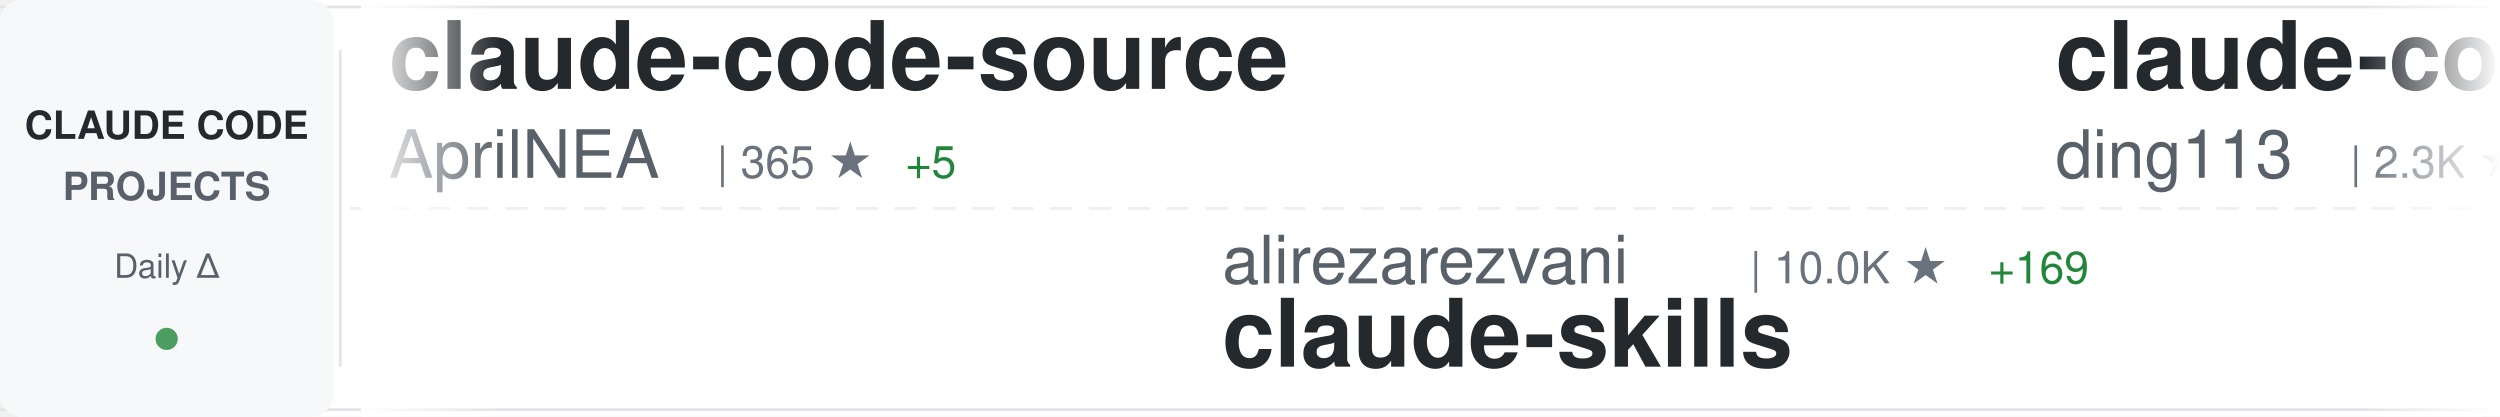
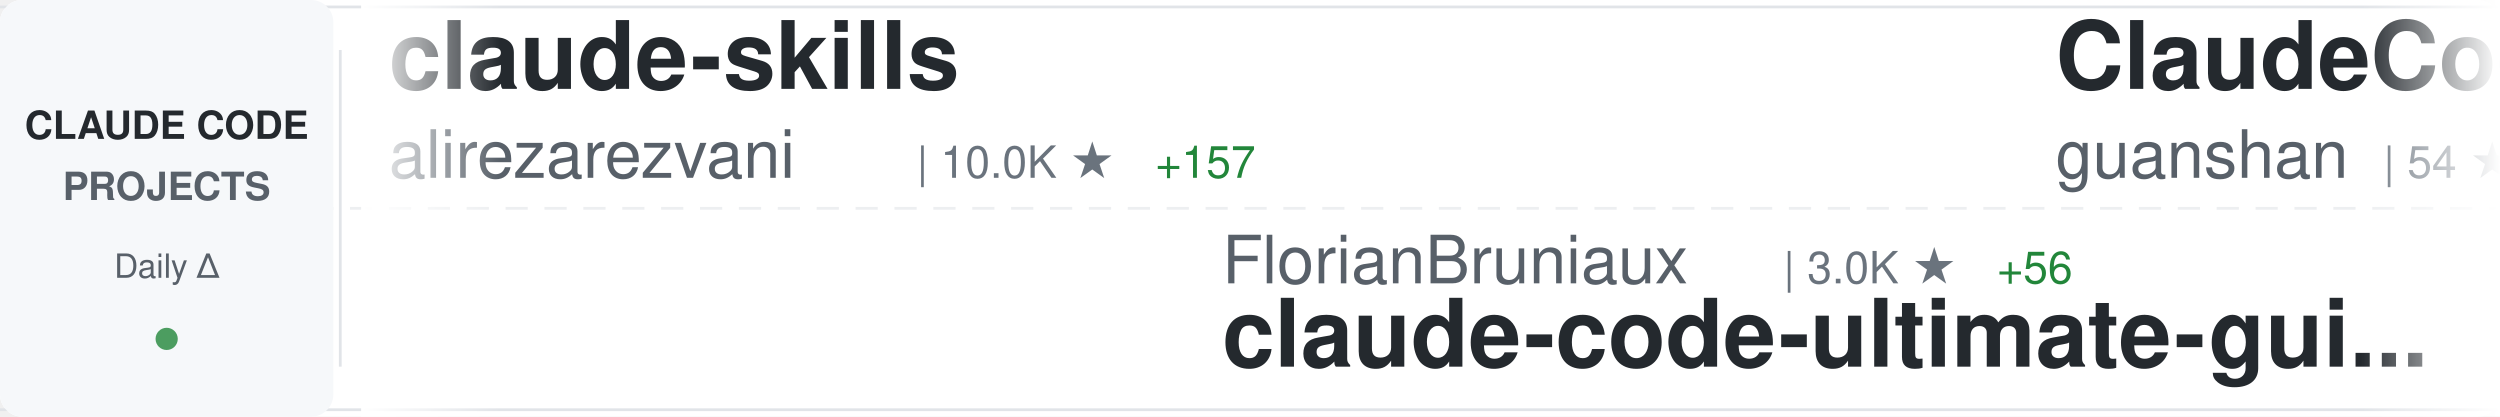
<svg xmlns="http://www.w3.org/2000/svg" width="900" height="150">
  <defs>
    <linearGradient id="awesomeLeftFade" x1="0%" y1="0%" x2="100%" y2="0%">
      <stop offset="0%" style="stop-color:#ffffff;stop-opacity:1" />
      <stop offset="100%" style="stop-color:#ffffff;stop-opacity:0" />
    </linearGradient>
    <linearGradient id="awesomeRightFade" x1="0%" y1="0%" x2="100%" y2="0%">
      <stop offset="0%" style="stop-color:#ffffff;stop-opacity:0" />
      <stop offset="100%" style="stop-color:#ffffff;stop-opacity:1" />
    </linearGradient>
  </defs>
  <rect width="900" height="150" fill="#ffffff" rx="8" />
  <rect x="0" y="2" width="900" height="1" fill="#e1e4e8" />
  <rect x="0" y="147" width="900" height="1" fill="#e1e4e8" />
  <line x1="0" y1="75" x2="900" y2="75" stroke="#e1e4e8" stroke-width="1" stroke-dasharray="8 6" opacity="0.6" />
  <rect x="0" y="0" width="120" height="150" fill="#f6f8fa" rx="8" />
  <text x="60" y="50" font-family="-apple-system, BlinkMacSystemFont, 'Segoe UI', Helvetica, Arial, sans-serif" font-size="14" font-weight="600" fill="#24292e" text-anchor="middle">CLAUDE CODE</text>
  <text x="60" y="72" font-family="-apple-system, BlinkMacSystemFont, 'Segoe UI', Helvetica, Arial, sans-serif" font-size="14" font-weight="600" fill="#586069" text-anchor="middle">PROJECTS</text>
  <text x="60" y="100" font-family="-apple-system, BlinkMacSystemFont, 'Segoe UI', Helvetica, Arial, sans-serif" font-size="12" font-weight="500" fill="#586069" text-anchor="middle">Daily Δ</text>
  <circle cx="60" cy="122" r="4" fill="#22863a" opacity="0.8" />
  <rect x="122" y="18" width="1" height="114" fill="#e1e4e8" />
  <clipPath id="awesomeTickerClip">
    <rect x="130" y="0" width="770" height="150" />
  </clipPath>
  <g clip-path="url(#awesomeTickerClip)">
    <g id="awesomeTickerItems">
      <animateTransform attributeName="transform" attributeType="XML" type="translate" from="0 0" to="-3000 0" dur="54s" repeatCount="indefinite" />
      <g transform="translate(0, 0)">
-         <text x="140" y="32" font-family="-apple-system, BlinkMacSystemFont, 'Segoe UI', Helvetica, Arial, sans-serif" font-size="34" font-weight="600" fill="#24292e">claude-code-source</text>
-         <text x="140" y="64" font-family="-apple-system, BlinkMacSystemFont, 'Segoe UI', Helvetica, Arial, sans-serif" font-size="24" font-weight="400" fill="#586069">AprilNEA</text>
-         <text x="258" y="64" font-family="-apple-system, BlinkMacSystemFont, 'Segoe UI', Helvetica, Arial, sans-serif" font-size="16" font-weight="500" fill="#6a737d">| 365 ★</text>
-         <text x="326" y="64" font-family="-apple-system, BlinkMacSystemFont, 'Segoe UI', Helvetica, Arial, sans-serif" font-size="16" font-weight="500" fill="#22863a"> +5</text>
+         <text x="140" y="32" font-family="-apple-system, BlinkMacSystemFont, 'Segoe UI', Helvetica, Arial, sans-serif" font-size="34" font-weight="600" fill="#24292e">claude-skills</text>
+         <text x="140" y="64" font-family="-apple-system, BlinkMacSystemFont, 'Segoe UI', Helvetica, Arial, sans-serif" font-size="24" font-weight="400" fill="#586069">alirezarezvani</text>
+         <text x="330" y="64" font-family="-apple-system, BlinkMacSystemFont, 'Segoe UI', Helvetica, Arial, sans-serif" font-size="16" font-weight="500" fill="#6a737d">| 10.0K ★</text>
+         <text x="416" y="64" font-family="-apple-system, BlinkMacSystemFont, 'Segoe UI', Helvetica, Arial, sans-serif" font-size="16" font-weight="500" fill="#22863a"> +157</text>
      </g>
      <g transform="translate(300, 0)">
-         <text x="140" y="102" font-family="-apple-system, BlinkMacSystemFont, 'Segoe UI', Helvetica, Arial, sans-serif" font-size="24" font-weight="400" fill="#586069">alirezarezvani</text>
-         <text x="330" y="102" font-family="-apple-system, BlinkMacSystemFont, 'Segoe UI', Helvetica, Arial, sans-serif" font-size="16" font-weight="500" fill="#6a737d">| 10.0K ★</text>
-         <text x="416" y="102" font-family="-apple-system, BlinkMacSystemFont, 'Segoe UI', Helvetica, Arial, sans-serif" font-size="16" font-weight="500" fill="#22863a"> +169</text>
-         <text x="140" y="132" font-family="-apple-system, BlinkMacSystemFont, 'Segoe UI', Helvetica, Arial, sans-serif" font-size="34" font-weight="600" fill="#24292e">claude-skills</text>
+         <text x="140" y="102" font-family="-apple-system, BlinkMacSystemFont, 'Segoe UI', Helvetica, Arial, sans-serif" font-size="24" font-weight="400" fill="#586069">FlorianBruniaux</text>
+         <text x="342" y="102" font-family="-apple-system, BlinkMacSystemFont, 'Segoe UI', Helvetica, Arial, sans-serif" font-size="16" font-weight="500" fill="#6a737d">| 3.0K ★</text>
+         <text x="419" y="102" font-family="-apple-system, BlinkMacSystemFont, 'Segoe UI', Helvetica, Arial, sans-serif" font-size="16" font-weight="500" fill="#22863a"> +56</text>
+         <text x="140" y="132" font-family="-apple-system, BlinkMacSystemFont, 'Segoe UI', Helvetica, Arial, sans-serif" font-size="34" font-weight="600" fill="#24292e">claude-code-ultimate-gui...</text>
      </g>
      <g transform="translate(600, 0)">
-         <text x="140" y="32" font-family="-apple-system, BlinkMacSystemFont, 'Segoe UI', Helvetica, Arial, sans-serif" font-size="34" font-weight="600" fill="#24292e">claude-code-hub</text>
-         <text x="140" y="64" font-family="-apple-system, BlinkMacSystemFont, 'Segoe UI', Helvetica, Arial, sans-serif" font-size="24" font-weight="400" fill="#586069">ding113</text>
-         <text x="246" y="64" font-family="-apple-system, BlinkMacSystemFont, 'Segoe UI', Helvetica, Arial, sans-serif" font-size="16" font-weight="500" fill="#6a737d">| 2.3K ★</text>
-         <text x="323" y="64" font-family="-apple-system, BlinkMacSystemFont, 'Segoe UI', Helvetica, Arial, sans-serif" font-size="16" font-weight="500" fill="#22863a"> +25</text>
+         <text x="140" y="32" font-family="-apple-system, BlinkMacSystemFont, 'Segoe UI', Helvetica, Arial, sans-serif" font-size="34" font-weight="600" fill="#24292e">ClaudeCode</text>
+         <text x="140" y="64" font-family="-apple-system, BlinkMacSystemFont, 'Segoe UI', Helvetica, Arial, sans-serif" font-size="24" font-weight="400" fill="#586069">guanshan</text>
+         <text x="258" y="64" font-family="-apple-system, BlinkMacSystemFont, 'Segoe UI', Helvetica, Arial, sans-serif" font-size="16" font-weight="500" fill="#6a737d">| 54 ★</text>
+         <text x="317" y="64" font-family="-apple-system, BlinkMacSystemFont, 'Segoe UI', Helvetica, Arial, sans-serif" font-size="16" font-weight="500" fill="#22863a"> +2</text>
      </g>
      <g transform="translate(900, 0)">
-         <text x="140" y="102" font-family="-apple-system, BlinkMacSystemFont, 'Segoe UI', Helvetica, Arial, sans-serif" font-size="24" font-weight="400" fill="#586069">snarktank</text>
-         <text x="270" y="102" font-family="-apple-system, BlinkMacSystemFont, 'Segoe UI', Helvetica, Arial, sans-serif" font-size="16" font-weight="500" fill="#6a737d">| 14.6K ★</text>
-         <text x="356" y="102" font-family="-apple-system, BlinkMacSystemFont, 'Segoe UI', Helvetica, Arial, sans-serif" font-size="16" font-weight="500" fill="#22863a"> +75</text>
-         <text x="140" y="132" font-family="-apple-system, BlinkMacSystemFont, 'Segoe UI', Helvetica, Arial, sans-serif" font-size="34" font-weight="600" fill="#24292e">ralph</text>
+         <text x="140" y="102" font-family="-apple-system, BlinkMacSystemFont, 'Segoe UI', Helvetica, Arial, sans-serif" font-size="24" font-weight="400" fill="#586069">affaan-m</text>
+         <text x="258" y="102" font-family="-apple-system, BlinkMacSystemFont, 'Segoe UI', Helvetica, Arial, sans-serif" font-size="16" font-weight="500" fill="#6a737d">| 145.2K ★</text>
+         <text x="353" y="102" font-family="-apple-system, BlinkMacSystemFont, 'Segoe UI', Helvetica, Arial, sans-serif" font-size="16" font-weight="500" fill="#22863a"> +2.1K</text>
+         <text x="140" y="132" font-family="-apple-system, BlinkMacSystemFont, 'Segoe UI', Helvetica, Arial, sans-serif" font-size="34" font-weight="600" fill="#24292e">everything-claude-code</text>
      </g>
      <g transform="translate(1200, 0)">
-         <text x="140" y="32" font-family="-apple-system, BlinkMacSystemFont, 'Segoe UI', Helvetica, Arial, sans-serif" font-size="34" font-weight="600" fill="#24292e">claude-code-proxy</text>
-         <text x="140" y="64" font-family="-apple-system, BlinkMacSystemFont, 'Segoe UI', Helvetica, Arial, sans-serif" font-size="24" font-weight="400" fill="#586069">1rgs</text>
-         <text x="210" y="64" font-family="-apple-system, BlinkMacSystemFont, 'Segoe UI', Helvetica, Arial, sans-serif" font-size="16" font-weight="500" fill="#6a737d">| 3.4K ★</text>
-         <text x="287" y="64" font-family="-apple-system, BlinkMacSystemFont, 'Segoe UI', Helvetica, Arial, sans-serif" font-size="16" font-weight="500" fill="#22863a"> +9</text>
+         <text x="140" y="32" font-family="-apple-system, BlinkMacSystemFont, 'Segoe UI', Helvetica, Arial, sans-serif" font-size="34" font-weight="600" fill="#24292e">ralph-claude-code</text>
+         <text x="140" y="64" font-family="-apple-system, BlinkMacSystemFont, 'Segoe UI', Helvetica, Arial, sans-serif" font-size="24" font-weight="400" fill="#586069">frankbria</text>
+         <text x="270" y="64" font-family="-apple-system, BlinkMacSystemFont, 'Segoe UI', Helvetica, Arial, sans-serif" font-size="16" font-weight="500" fill="#6a737d">| 8.5K ★</text>
+         <text x="347" y="64" font-family="-apple-system, BlinkMacSystemFont, 'Segoe UI', Helvetica, Arial, sans-serif" font-size="16" font-weight="500" fill="#22863a"> +30</text>
      </g>
      <g transform="translate(1500, 0)">
-         <text x="140" y="102" font-family="-apple-system, BlinkMacSystemFont, 'Segoe UI', Helvetica, Arial, sans-serif" font-size="24" font-weight="400" fill="#586069">luongnv89</text>
-         <text x="270" y="102" font-family="-apple-system, BlinkMacSystemFont, 'Segoe UI', Helvetica, Arial, sans-serif" font-size="16" font-weight="500" fill="#6a737d">| 22.5K ★</text>
-         <text x="356" y="102" font-family="-apple-system, BlinkMacSystemFont, 'Segoe UI', Helvetica, Arial, sans-serif" font-size="16" font-weight="500" fill="#22863a"> +991</text>
-         <text x="140" y="132" font-family="-apple-system, BlinkMacSystemFont, 'Segoe UI', Helvetica, Arial, sans-serif" font-size="34" font-weight="600" fill="#24292e">claude-howto</text>
+         <text x="140" y="102" font-family="-apple-system, BlinkMacSystemFont, 'Segoe UI', Helvetica, Arial, sans-serif" font-size="24" font-weight="400" fill="#586069">liuup</text>
+         <text x="222" y="102" font-family="-apple-system, BlinkMacSystemFont, 'Segoe UI', Helvetica, Arial, sans-serif" font-size="16" font-weight="500" fill="#6a737d">| 1.1K ★</text>
+         <text x="299" y="102" font-family="-apple-system, BlinkMacSystemFont, 'Segoe UI', Helvetica, Arial, sans-serif" font-size="16" font-weight="500" fill="#22863a"> +95</text>
+         <text x="140" y="132" font-family="-apple-system, BlinkMacSystemFont, 'Segoe UI', Helvetica, Arial, sans-serif" font-size="34" font-weight="600" fill="#24292e">claude-code-analysis</text>
      </g>
      <g transform="translate(1800, 0)">
-         <text x="140" y="32" font-family="-apple-system, BlinkMacSystemFont, 'Segoe UI', Helvetica, Arial, sans-serif" font-size="34" font-weight="600" fill="#24292e">claude-code-templates</text>
-         <text x="140" y="64" font-family="-apple-system, BlinkMacSystemFont, 'Segoe UI', Helvetica, Arial, sans-serif" font-size="24" font-weight="400" fill="#586069">davila7</text>
-         <text x="246" y="64" font-family="-apple-system, BlinkMacSystemFont, 'Segoe UI', Helvetica, Arial, sans-serif" font-size="16" font-weight="500" fill="#6a737d">| 24.3K ★</text>
-         <text x="332" y="64" font-family="-apple-system, BlinkMacSystemFont, 'Segoe UI', Helvetica, Arial, sans-serif" font-size="16" font-weight="500" fill="#22863a"> +51</text>
+         <text x="140" y="32" font-family="-apple-system, BlinkMacSystemFont, 'Segoe UI', Helvetica, Arial, sans-serif" font-size="34" font-weight="600" fill="#24292e">claude-code-settings</text>
+         <text x="140" y="64" font-family="-apple-system, BlinkMacSystemFont, 'Segoe UI', Helvetica, Arial, sans-serif" font-size="24" font-weight="400" fill="#586069">feiskyer</text>
+         <text x="258" y="64" font-family="-apple-system, BlinkMacSystemFont, 'Segoe UI', Helvetica, Arial, sans-serif" font-size="16" font-weight="500" fill="#6a737d">| 1.4K ★</text>
+         <text x="335" y="64" font-family="-apple-system, BlinkMacSystemFont, 'Segoe UI', Helvetica, Arial, sans-serif" font-size="16" font-weight="500" fill="#22863a"> +2</text>
      </g>
      <g transform="translate(2100, 0)">
-         <text x="140" y="102" font-family="-apple-system, BlinkMacSystemFont, 'Segoe UI', Helvetica, Arial, sans-serif" font-size="24" font-weight="400" fill="#586069">guanshan</text>
-         <text x="258" y="102" font-family="-apple-system, BlinkMacSystemFont, 'Segoe UI', Helvetica, Arial, sans-serif" font-size="16" font-weight="500" fill="#6a737d">| 54 ★</text>
-         <text x="317" y="102" font-family="-apple-system, BlinkMacSystemFont, 'Segoe UI', Helvetica, Arial, sans-serif" font-size="16" font-weight="500" fill="#22863a"> +2</text>
-         <text x="140" y="132" font-family="-apple-system, BlinkMacSystemFont, 'Segoe UI', Helvetica, Arial, sans-serif" font-size="34" font-weight="600" fill="#24292e">ClaudeCode</text>
+         <text x="140" y="102" font-family="-apple-system, BlinkMacSystemFont, 'Segoe UI', Helvetica, Arial, sans-serif" font-size="24" font-weight="400" fill="#586069">zstmfhy</text>
+         <text x="246" y="102" font-family="-apple-system, BlinkMacSystemFont, 'Segoe UI', Helvetica, Arial, sans-serif" font-size="16" font-weight="500" fill="#6a737d">| 189 ★</text>
+         <text x="314" y="102" font-family="-apple-system, BlinkMacSystemFont, 'Segoe UI', Helvetica, Arial, sans-serif" font-size="16" font-weight="500" fill="#22863a"> +1</text>
+         <text x="140" y="132" font-family="-apple-system, BlinkMacSystemFont, 'Segoe UI', Helvetica, Arial, sans-serif" font-size="34" font-weight="600" fill="#24292e">Claude-code</text>
      </g>
      <g transform="translate(2400, 0)">
-         <text x="140" y="32" font-family="-apple-system, BlinkMacSystemFont, 'Segoe UI', Helvetica, Arial, sans-serif" font-size="34" font-weight="600" fill="#24292e">antigravity-awesome-skil...</text>
-         <text x="140" y="64" font-family="-apple-system, BlinkMacSystemFont, 'Segoe UI', Helvetica, Arial, sans-serif" font-size="24" font-weight="400" fill="#586069">sickn33</text>
-         <text x="246" y="64" font-family="-apple-system, BlinkMacSystemFont, 'Segoe UI', Helvetica, Arial, sans-serif" font-size="16" font-weight="500" fill="#6a737d">| 31.4K ★</text>
-         <text x="332" y="64" font-family="-apple-system, BlinkMacSystemFont, 'Segoe UI', Helvetica, Arial, sans-serif" font-size="16" font-weight="500" fill="#22863a"> +255</text>
+         <text x="140" y="32" font-family="-apple-system, BlinkMacSystemFont, 'Segoe UI', Helvetica, Arial, sans-serif" font-size="34" font-weight="600" fill="#24292e">claudecodeui</text>
+         <text x="140" y="64" font-family="-apple-system, BlinkMacSystemFont, 'Segoe UI', Helvetica, Arial, sans-serif" font-size="24" font-weight="400" fill="#586069">siteboon</text>
+         <text x="258" y="64" font-family="-apple-system, BlinkMacSystemFont, 'Segoe UI', Helvetica, Arial, sans-serif" font-size="16" font-weight="500" fill="#6a737d">| 9.6K ★</text>
+         <text x="335" y="64" font-family="-apple-system, BlinkMacSystemFont, 'Segoe UI', Helvetica, Arial, sans-serif" font-size="16" font-weight="500" fill="#22863a"> +35</text>
      </g>
      <g transform="translate(2700, 0)">
-         <text x="140" y="102" font-family="-apple-system, BlinkMacSystemFont, 'Segoe UI', Helvetica, Arial, sans-serif" font-size="24" font-weight="400" fill="#586069">OneRedOak</text>
-         <text x="270" y="102" font-family="-apple-system, BlinkMacSystemFont, 'Segoe UI', Helvetica, Arial, sans-serif" font-size="16" font-weight="500" fill="#6a737d">| 3.8K ★</text>
-         <text x="347" y="102" font-family="-apple-system, BlinkMacSystemFont, 'Segoe UI', Helvetica, Arial, sans-serif" font-size="16" font-weight="500" fill="#22863a"> +4</text>
-         <text x="140" y="132" font-family="-apple-system, BlinkMacSystemFont, 'Segoe UI', Helvetica, Arial, sans-serif" font-size="34" font-weight="600" fill="#24292e">claude-code-workflows</text>
+         <text x="140" y="102" font-family="-apple-system, BlinkMacSystemFont, 'Segoe UI', Helvetica, Arial, sans-serif" font-size="24" font-weight="400" fill="#586069">obra</text>
+         <text x="210" y="102" font-family="-apple-system, BlinkMacSystemFont, 'Segoe UI', Helvetica, Arial, sans-serif" font-size="16" font-weight="500" fill="#6a737d">| 139.8K ★</text>
+         <text x="305" y="102" font-family="-apple-system, BlinkMacSystemFont, 'Segoe UI', Helvetica, Arial, sans-serif" font-size="16" font-weight="500" fill="#22863a"> +2.0K</text>
+         <text x="140" y="132" font-family="-apple-system, BlinkMacSystemFont, 'Segoe UI', Helvetica, Arial, sans-serif" font-size="34" font-weight="600" fill="#24292e">superpowers</text>
      </g>
      <g transform="translate(3000, 0)">
-         <text x="140" y="32" font-family="-apple-system, BlinkMacSystemFont, 'Segoe UI', Helvetica, Arial, sans-serif" font-size="34" font-weight="600" fill="#24292e">claude-code-source</text>
-         <text x="140" y="64" font-family="-apple-system, BlinkMacSystemFont, 'Segoe UI', Helvetica, Arial, sans-serif" font-size="24" font-weight="400" fill="#586069">AprilNEA</text>
-         <text x="258" y="64" font-family="-apple-system, BlinkMacSystemFont, 'Segoe UI', Helvetica, Arial, sans-serif" font-size="16" font-weight="500" fill="#6a737d">| 365 ★</text>
-         <text x="326" y="64" font-family="-apple-system, BlinkMacSystemFont, 'Segoe UI', Helvetica, Arial, sans-serif" font-size="16" font-weight="500" fill="#22863a"> +5</text>
+         <text x="140" y="32" font-family="-apple-system, BlinkMacSystemFont, 'Segoe UI', Helvetica, Arial, sans-serif" font-size="34" font-weight="600" fill="#24292e">claude-skills</text>
+         <text x="140" y="64" font-family="-apple-system, BlinkMacSystemFont, 'Segoe UI', Helvetica, Arial, sans-serif" font-size="24" font-weight="400" fill="#586069">alirezarezvani</text>
+         <text x="330" y="64" font-family="-apple-system, BlinkMacSystemFont, 'Segoe UI', Helvetica, Arial, sans-serif" font-size="16" font-weight="500" fill="#6a737d">| 10.0K ★</text>
+         <text x="416" y="64" font-family="-apple-system, BlinkMacSystemFont, 'Segoe UI', Helvetica, Arial, sans-serif" font-size="16" font-weight="500" fill="#22863a"> +157</text>
      </g>
      <g transform="translate(3300, 0)">
-         <text x="140" y="102" font-family="-apple-system, BlinkMacSystemFont, 'Segoe UI', Helvetica, Arial, sans-serif" font-size="24" font-weight="400" fill="#586069">alirezarezvani</text>
-         <text x="330" y="102" font-family="-apple-system, BlinkMacSystemFont, 'Segoe UI', Helvetica, Arial, sans-serif" font-size="16" font-weight="500" fill="#6a737d">| 10.0K ★</text>
-         <text x="416" y="102" font-family="-apple-system, BlinkMacSystemFont, 'Segoe UI', Helvetica, Arial, sans-serif" font-size="16" font-weight="500" fill="#22863a"> +169</text>
-         <text x="140" y="132" font-family="-apple-system, BlinkMacSystemFont, 'Segoe UI', Helvetica, Arial, sans-serif" font-size="34" font-weight="600" fill="#24292e">claude-skills</text>
+         <text x="140" y="102" font-family="-apple-system, BlinkMacSystemFont, 'Segoe UI', Helvetica, Arial, sans-serif" font-size="24" font-weight="400" fill="#586069">FlorianBruniaux</text>
+         <text x="342" y="102" font-family="-apple-system, BlinkMacSystemFont, 'Segoe UI', Helvetica, Arial, sans-serif" font-size="16" font-weight="500" fill="#6a737d">| 3.0K ★</text>
+         <text x="419" y="102" font-family="-apple-system, BlinkMacSystemFont, 'Segoe UI', Helvetica, Arial, sans-serif" font-size="16" font-weight="500" fill="#22863a"> +56</text>
+         <text x="140" y="132" font-family="-apple-system, BlinkMacSystemFont, 'Segoe UI', Helvetica, Arial, sans-serif" font-size="34" font-weight="600" fill="#24292e">claude-code-ultimate-gui...</text>
      </g>
      <g transform="translate(3600, 0)">
-         <text x="140" y="32" font-family="-apple-system, BlinkMacSystemFont, 'Segoe UI', Helvetica, Arial, sans-serif" font-size="34" font-weight="600" fill="#24292e">claude-code-hub</text>
-         <text x="140" y="64" font-family="-apple-system, BlinkMacSystemFont, 'Segoe UI', Helvetica, Arial, sans-serif" font-size="24" font-weight="400" fill="#586069">ding113</text>
-         <text x="246" y="64" font-family="-apple-system, BlinkMacSystemFont, 'Segoe UI', Helvetica, Arial, sans-serif" font-size="16" font-weight="500" fill="#6a737d">| 2.3K ★</text>
-         <text x="323" y="64" font-family="-apple-system, BlinkMacSystemFont, 'Segoe UI', Helvetica, Arial, sans-serif" font-size="16" font-weight="500" fill="#22863a"> +25</text>
+         <text x="140" y="32" font-family="-apple-system, BlinkMacSystemFont, 'Segoe UI', Helvetica, Arial, sans-serif" font-size="34" font-weight="600" fill="#24292e">ClaudeCode</text>
+         <text x="140" y="64" font-family="-apple-system, BlinkMacSystemFont, 'Segoe UI', Helvetica, Arial, sans-serif" font-size="24" font-weight="400" fill="#586069">guanshan</text>
+         <text x="258" y="64" font-family="-apple-system, BlinkMacSystemFont, 'Segoe UI', Helvetica, Arial, sans-serif" font-size="16" font-weight="500" fill="#6a737d">| 54 ★</text>
+         <text x="317" y="64" font-family="-apple-system, BlinkMacSystemFont, 'Segoe UI', Helvetica, Arial, sans-serif" font-size="16" font-weight="500" fill="#22863a"> +2</text>
      </g>
      <g transform="translate(3900, 0)">
-         <text x="140" y="102" font-family="-apple-system, BlinkMacSystemFont, 'Segoe UI', Helvetica, Arial, sans-serif" font-size="24" font-weight="400" fill="#586069">snarktank</text>
-         <text x="270" y="102" font-family="-apple-system, BlinkMacSystemFont, 'Segoe UI', Helvetica, Arial, sans-serif" font-size="16" font-weight="500" fill="#6a737d">| 14.6K ★</text>
-         <text x="356" y="102" font-family="-apple-system, BlinkMacSystemFont, 'Segoe UI', Helvetica, Arial, sans-serif" font-size="16" font-weight="500" fill="#22863a"> +75</text>
-         <text x="140" y="132" font-family="-apple-system, BlinkMacSystemFont, 'Segoe UI', Helvetica, Arial, sans-serif" font-size="34" font-weight="600" fill="#24292e">ralph</text>
+         <text x="140" y="102" font-family="-apple-system, BlinkMacSystemFont, 'Segoe UI', Helvetica, Arial, sans-serif" font-size="24" font-weight="400" fill="#586069">affaan-m</text>
+         <text x="258" y="102" font-family="-apple-system, BlinkMacSystemFont, 'Segoe UI', Helvetica, Arial, sans-serif" font-size="16" font-weight="500" fill="#6a737d">| 145.2K ★</text>
+         <text x="353" y="102" font-family="-apple-system, BlinkMacSystemFont, 'Segoe UI', Helvetica, Arial, sans-serif" font-size="16" font-weight="500" fill="#22863a"> +2.1K</text>
+         <text x="140" y="132" font-family="-apple-system, BlinkMacSystemFont, 'Segoe UI', Helvetica, Arial, sans-serif" font-size="34" font-weight="600" fill="#24292e">everything-claude-code</text>
      </g>
    </g>
  </g>
  <rect x="130" y="0" width="50" height="150" fill="url(#awesomeLeftFade)" />
  <rect x="850" y="0" width="50" height="150" fill="url(#awesomeRightFade)" />
</svg>
